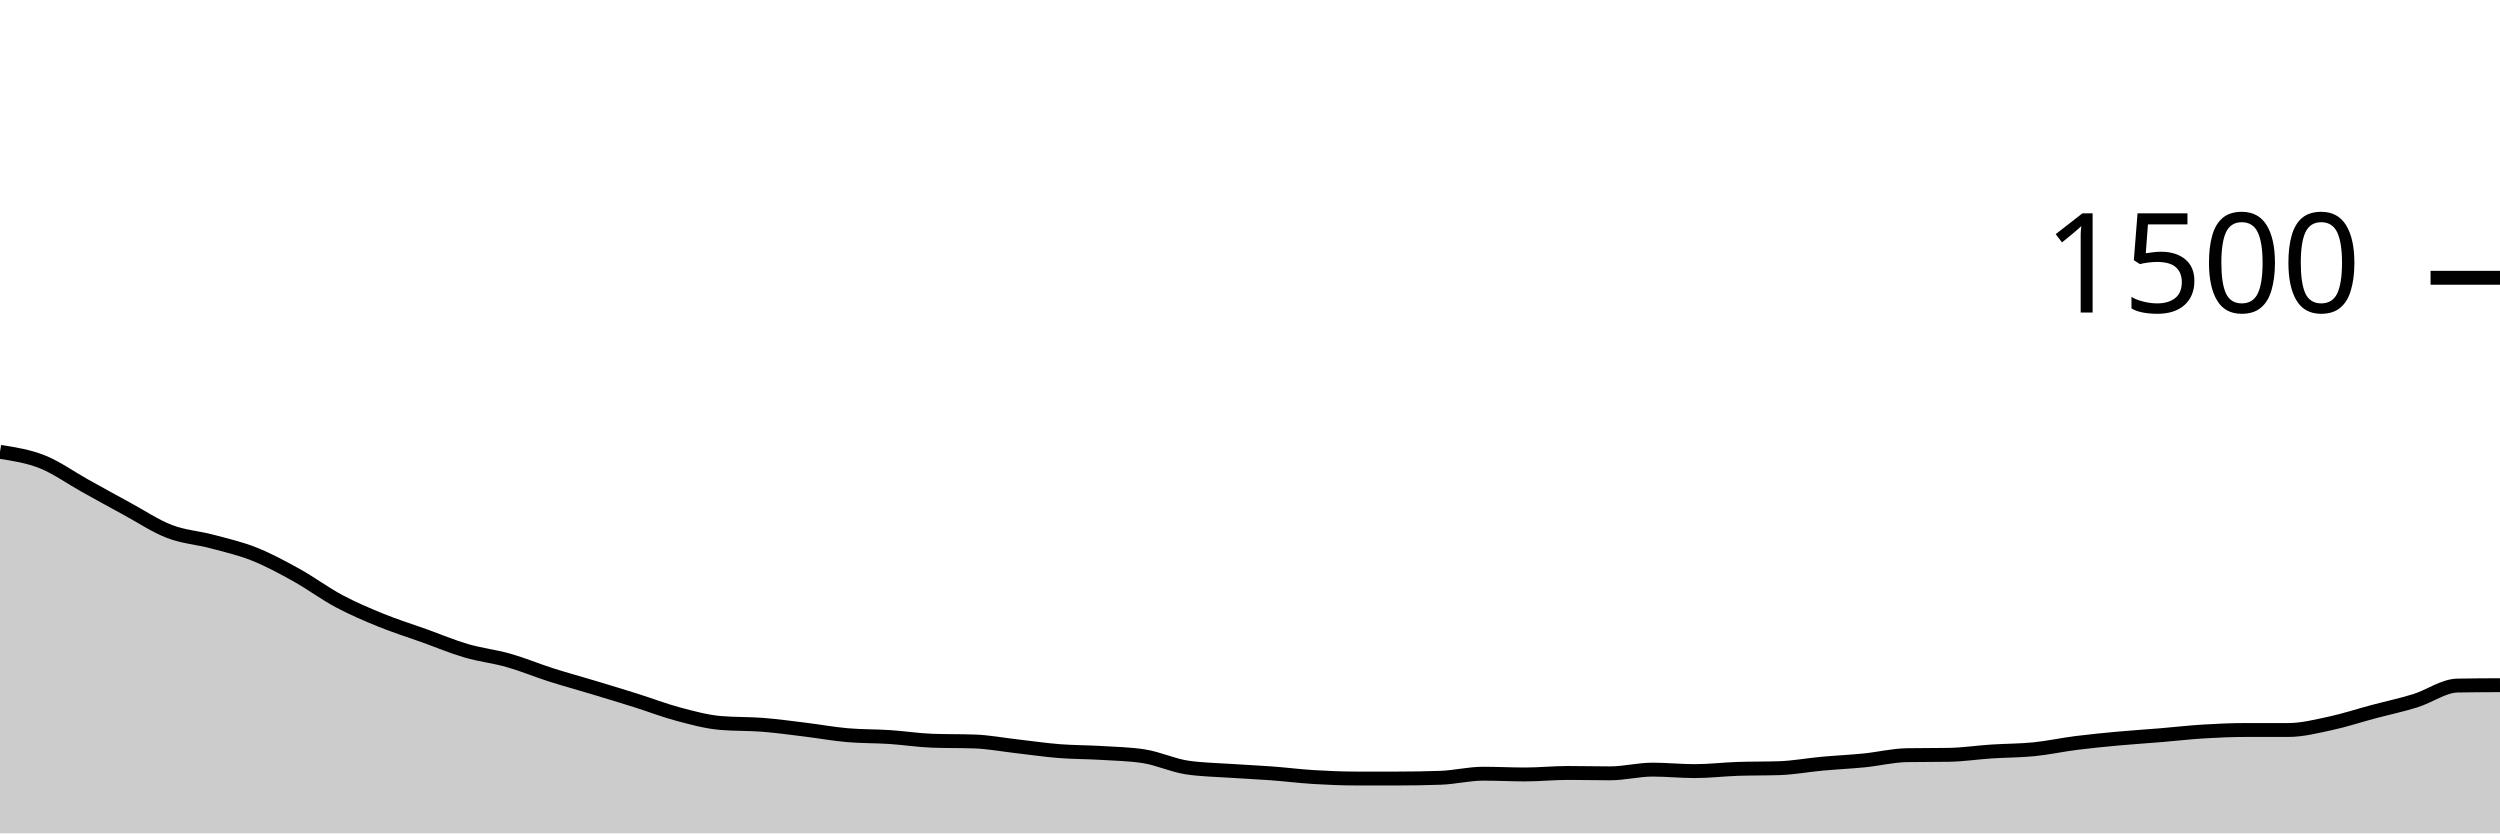
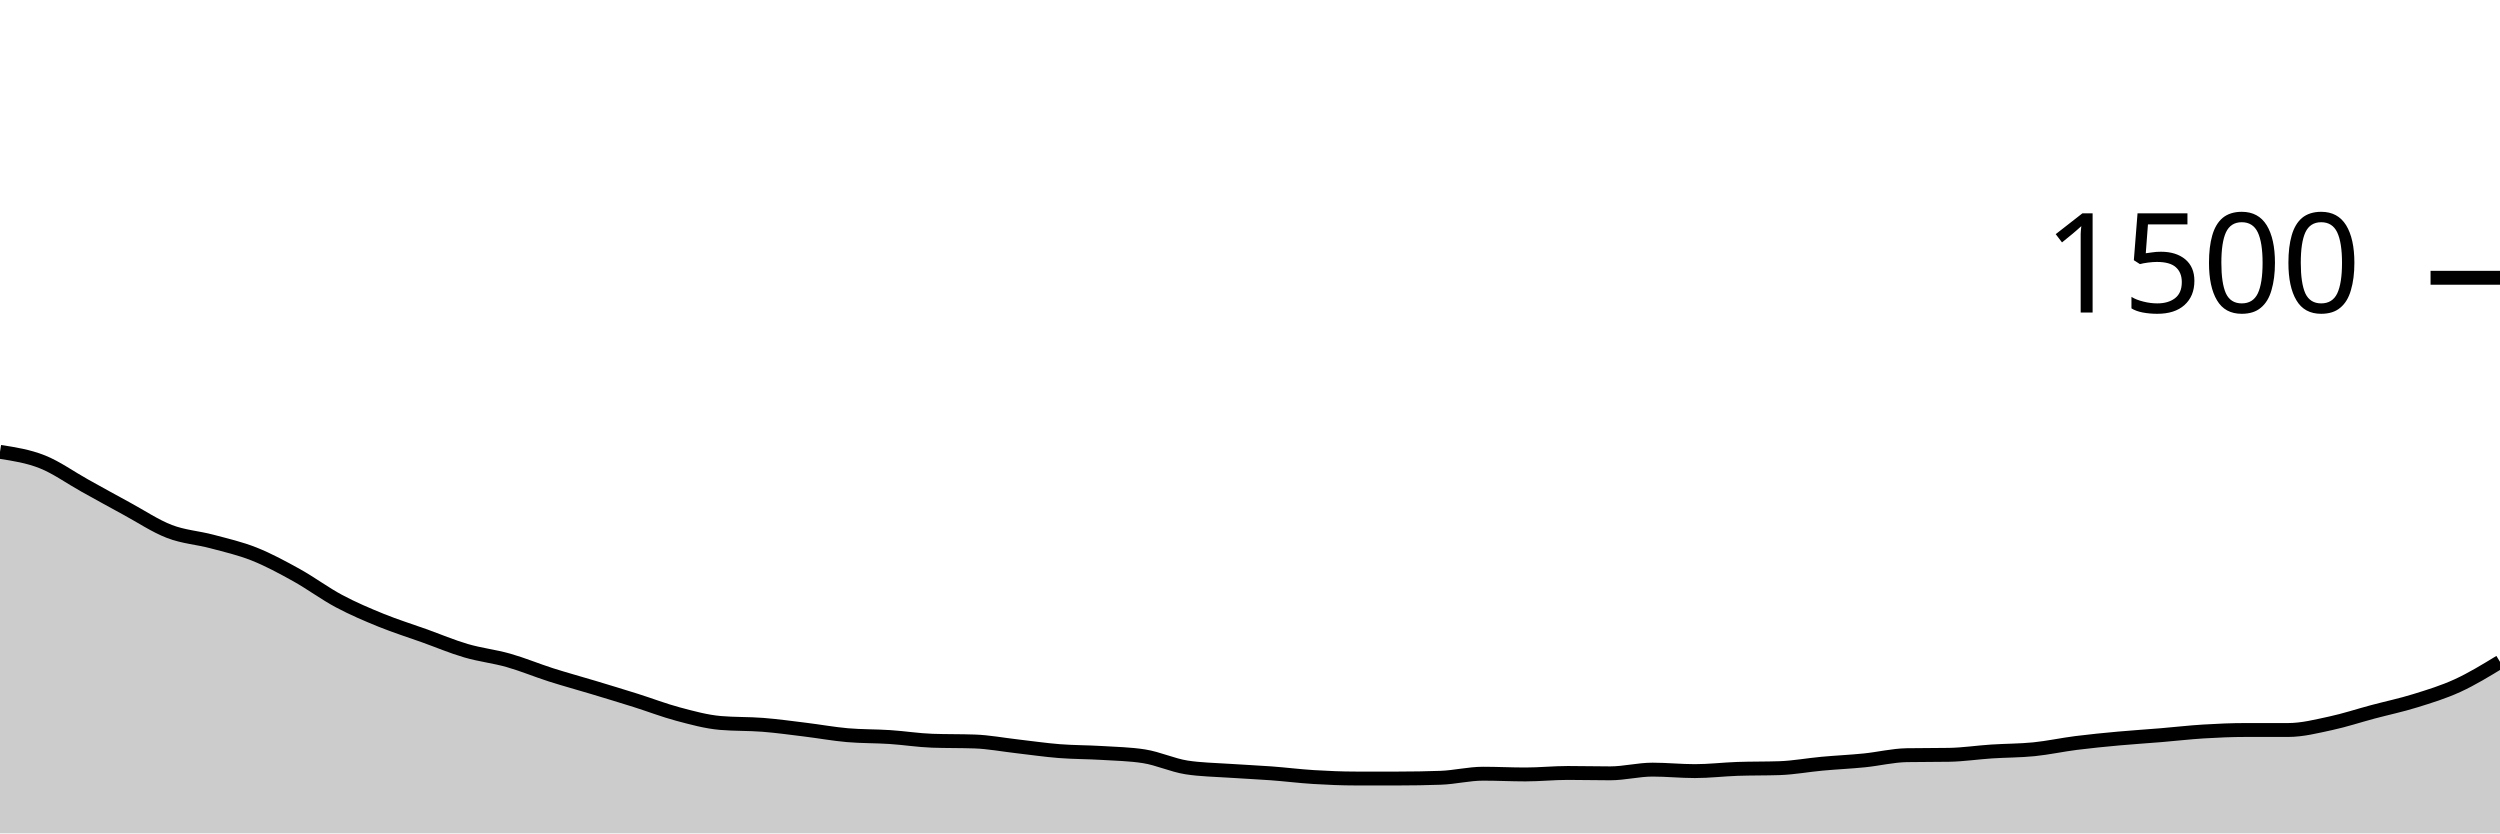
<svg xmlns="http://www.w3.org/2000/svg" viewBox="0 0 180 60">
  <g transform="translate(0,20)">
-     <path class="area" fill="rgba(0, 0, 0, 0.2)" d="M0,12.533C1.017,12.691,2.034,12.849,3.051,13.253C4.068,13.658,5.085,14.396,6.102,14.96C7.119,15.524,8.136,16.089,9.153,16.64C10.169,17.191,11.186,17.876,12.203,18.267C13.22,18.658,14.237,18.716,15.254,18.987C16.271,19.258,17.288,19.489,18.305,19.893C19.322,20.298,20.339,20.849,21.356,21.413C22.373,21.978,23.39,22.738,24.407,23.28C25.424,23.822,26.441,24.253,27.458,24.667C28.475,25.08,29.492,25.396,30.508,25.76C31.525,26.124,32.542,26.556,33.559,26.853C34.576,27.151,35.593,27.258,36.61,27.547C37.627,27.836,38.644,28.262,39.661,28.587C40.678,28.911,41.695,29.187,42.712,29.493C43.729,29.8,44.746,30.107,45.763,30.427C46.78,30.747,47.797,31.142,48.814,31.413C49.831,31.684,50.847,31.964,51.864,32.053C52.881,32.142,53.898,32.107,54.915,32.187C55.932,32.267,56.949,32.409,57.966,32.533C58.983,32.658,60,32.844,61.017,32.933C62.034,33.022,63.051,33,64.068,33.067C65.085,33.133,66.102,33.298,67.119,33.333C68.136,33.369,69.153,33.351,70.169,33.387C71.186,33.422,72.203,33.618,73.22,33.733C74.237,33.849,75.254,34,76.271,34.08C77.288,34.16,78.305,34.151,79.322,34.213C80.339,34.276,81.356,34.293,82.373,34.453C83.39,34.613,84.407,35.093,85.424,35.253C86.441,35.413,87.458,35.422,88.475,35.493C89.492,35.564,90.508,35.604,91.525,35.68C92.542,35.756,93.559,35.884,94.576,35.947C95.593,36.009,96.61,36.053,97.627,36.053C98.644,36.053,99.661,36.053,100.678,36.053C101.695,36.053,102.712,36.036,103.729,36C104.746,35.964,105.763,35.707,106.78,35.707C107.797,35.707,108.814,35.76,109.831,35.76C110.847,35.76,111.864,35.653,112.881,35.653C113.898,35.653,114.915,35.68,115.932,35.68C116.949,35.68,117.966,35.413,118.983,35.413C120,35.413,121.017,35.52,122.034,35.52C123.051,35.52,124.068,35.396,125.085,35.36C126.102,35.324,127.119,35.342,128.136,35.307C129.153,35.271,130.169,35.08,131.186,34.987C132.203,34.893,133.22,34.849,134.237,34.747C135.254,34.644,136.271,34.391,137.288,34.373C138.305,34.356,139.322,34.364,140.339,34.347C141.356,34.329,142.373,34.173,143.39,34.107C144.407,34.04,145.424,34.049,146.441,33.947C147.458,33.844,148.475,33.622,149.492,33.493C150.508,33.364,151.525,33.267,152.542,33.173C153.559,33.08,154.576,33.018,155.593,32.933C156.61,32.849,157.627,32.729,158.644,32.667C159.661,32.604,160.678,32.56,161.695,32.56C162.712,32.56,163.729,32.56,164.746,32.56C165.763,32.56,166.78,32.298,167.797,32.08C168.814,31.862,169.831,31.524,170.847,31.253C171.864,30.982,172.881,30.769,173.898,30.453C174.915,30.138,175.932,29.378,176.949,29.36C177.966,29.342,178.983,29.338,180,29.333L180,40C178.983,40,177.966,40,176.949,40C175.932,40,174.915,40,173.898,40C172.881,40,171.864,40,170.847,40C169.831,40,168.814,40,167.797,40C166.78,40,165.763,40,164.746,40C163.729,40,162.712,40,161.695,40C160.678,40,159.661,40,158.644,40C157.627,40,156.61,40,155.593,40C154.576,40,153.559,40,152.542,40C151.525,40,150.508,40,149.492,40C148.475,40,147.458,40,146.441,40C145.424,40,144.407,40,143.39,40C142.373,40,141.356,40,140.339,40C139.322,40,138.305,40,137.288,40C136.271,40,135.254,40,134.237,40C133.22,40,132.203,40,131.186,40C130.169,40,129.153,40,128.136,40C127.119,40,126.102,40,125.085,40C124.068,40,123.051,40,122.034,40C121.017,40,120,40,118.983,40C117.966,40,116.949,40,115.932,40C114.915,40,113.898,40,112.881,40C111.864,40,110.847,40,109.831,40C108.814,40,107.797,40,106.78,40C105.763,40,104.746,40,103.729,40C102.712,40,101.695,40,100.678,40C99.661,40,98.644,40,97.627,40C96.61,40,95.593,40,94.576,40C93.559,40,92.542,40,91.525,40C90.508,40,89.492,40,88.475,40C87.458,40,86.441,40,85.424,40C84.407,40,83.39,40,82.373,40C81.356,40,80.339,40,79.322,40C78.305,40,77.288,40,76.271,40C75.254,40,74.237,40,73.22,40C72.203,40,71.186,40,70.169,40C69.153,40,68.136,40,67.119,40C66.102,40,65.085,40,64.068,40C63.051,40,62.034,40,61.017,40C60,40,58.983,40,57.966,40C56.949,40,55.932,40,54.915,40C53.898,40,52.881,40,51.864,40C50.847,40,49.831,40,48.814,40C47.797,40,46.78,40,45.763,40C44.746,40,43.729,40,42.712,40C41.695,40,40.678,40,39.661,40C38.644,40,37.627,40,36.61,40C35.593,40,34.576,40,33.559,40C32.542,40,31.525,40,30.508,40C29.492,40,28.475,40,27.458,40C26.441,40,25.424,40,24.407,40C23.39,40,22.373,40,21.356,40C20.339,40,19.322,40,18.305,40C17.288,40,16.271,40,15.254,40C14.237,40,13.22,40,12.203,40C11.186,40,10.169,40,9.153,40C8.136,40,7.119,40,6.102,40C5.085,40,4.068,40,3.051,40C2.034,40,1.017,40,0,40Z" />
-     <path class="line" stroke="black" fill="none" d="M0,12.533C1.017,12.691,2.034,12.849,3.051,13.253C4.068,13.658,5.085,14.396,6.102,14.96C7.119,15.524,8.136,16.089,9.153,16.64C10.169,17.191,11.186,17.876,12.203,18.267C13.22,18.658,14.237,18.716,15.254,18.987C16.271,19.258,17.288,19.489,18.305,19.893C19.322,20.298,20.339,20.849,21.356,21.413C22.373,21.978,23.39,22.738,24.407,23.28C25.424,23.822,26.441,24.253,27.458,24.667C28.475,25.08,29.492,25.396,30.508,25.76C31.525,26.124,32.542,26.556,33.559,26.853C34.576,27.151,35.593,27.258,36.61,27.547C37.627,27.836,38.644,28.262,39.661,28.587C40.678,28.911,41.695,29.187,42.712,29.493C43.729,29.8,44.746,30.107,45.763,30.427C46.78,30.747,47.797,31.142,48.814,31.413C49.831,31.684,50.847,31.964,51.864,32.053C52.881,32.142,53.898,32.107,54.915,32.187C55.932,32.267,56.949,32.409,57.966,32.533C58.983,32.658,60,32.844,61.017,32.933C62.034,33.022,63.051,33,64.068,33.067C65.085,33.133,66.102,33.298,67.119,33.333C68.136,33.369,69.153,33.351,70.169,33.387C71.186,33.422,72.203,33.618,73.22,33.733C74.237,33.849,75.254,34,76.271,34.08C77.288,34.16,78.305,34.151,79.322,34.213C80.339,34.276,81.356,34.293,82.373,34.453C83.39,34.613,84.407,35.093,85.424,35.253C86.441,35.413,87.458,35.422,88.475,35.493C89.492,35.564,90.508,35.604,91.525,35.68C92.542,35.756,93.559,35.884,94.576,35.947C95.593,36.009,96.61,36.053,97.627,36.053C98.644,36.053,99.661,36.053,100.678,36.053C101.695,36.053,102.712,36.036,103.729,36C104.746,35.964,105.763,35.707,106.78,35.707C107.797,35.707,108.814,35.76,109.831,35.76C110.847,35.76,111.864,35.653,112.881,35.653C113.898,35.653,114.915,35.68,115.932,35.68C116.949,35.68,117.966,35.413,118.983,35.413C120,35.413,121.017,35.52,122.034,35.52C123.051,35.52,124.068,35.396,125.085,35.36C126.102,35.324,127.119,35.342,128.136,35.307C129.153,35.271,130.169,35.08,131.186,34.987C132.203,34.893,133.22,34.849,134.237,34.747C135.254,34.644,136.271,34.391,137.288,34.373C138.305,34.356,139.322,34.364,140.339,34.347C141.356,34.329,142.373,34.173,143.39,34.107C144.407,34.04,145.424,34.049,146.441,33.947C147.458,33.844,148.475,33.622,149.492,33.493C150.508,33.364,151.525,33.267,152.542,33.173C153.559,33.08,154.576,33.018,155.593,32.933C156.61,32.849,157.627,32.729,158.644,32.667C159.661,32.604,160.678,32.56,161.695,32.56C162.712,32.56,163.729,32.56,164.746,32.56C165.763,32.56,166.78,32.298,167.797,32.08C168.814,31.862,169.831,31.524,170.847,31.253C171.864,30.982,172.881,30.769,173.898,30.453C174.915,30.138,175.932,29.378,176.949,29.36C177.966,29.342,178.983,29.338,180,29.333" />
+     <path class="area" fill="rgba(0, 0, 0, 0.2)" d="M0,12.533C1.017,12.691,2.034,12.849,3.051,13.253C4.068,13.658,5.085,14.396,6.102,14.96C7.119,15.524,8.136,16.089,9.153,16.64C10.169,17.191,11.186,17.876,12.203,18.267C13.22,18.658,14.237,18.716,15.254,18.987C16.271,19.258,17.288,19.489,18.305,19.893C19.322,20.298,20.339,20.849,21.356,21.413C22.373,21.978,23.39,22.738,24.407,23.28C25.424,23.822,26.441,24.253,27.458,24.667C28.475,25.08,29.492,25.396,30.508,25.76C31.525,26.124,32.542,26.556,33.559,26.853C34.576,27.151,35.593,27.258,36.61,27.547C37.627,27.836,38.644,28.262,39.661,28.587C40.678,28.911,41.695,29.187,42.712,29.493C43.729,29.8,44.746,30.107,45.763,30.427C46.78,30.747,47.797,31.142,48.814,31.413C49.831,31.684,50.847,31.964,51.864,32.053C52.881,32.142,53.898,32.107,54.915,32.187C55.932,32.267,56.949,32.409,57.966,32.533C58.983,32.658,60,32.844,61.017,32.933C62.034,33.022,63.051,33,64.068,33.067C65.085,33.133,66.102,33.298,67.119,33.333C68.136,33.369,69.153,33.351,70.169,33.387C71.186,33.422,72.203,33.618,73.22,33.733C74.237,33.849,75.254,34,76.271,34.08C77.288,34.16,78.305,34.151,79.322,34.213C80.339,34.276,81.356,34.293,82.373,34.453C83.39,34.613,84.407,35.093,85.424,35.253C86.441,35.413,87.458,35.422,88.475,35.493C89.492,35.564,90.508,35.604,91.525,35.68C92.542,35.756,93.559,35.884,94.576,35.947C95.593,36.009,96.61,36.053,97.627,36.053C98.644,36.053,99.661,36.053,100.678,36.053C101.695,36.053,102.712,36.036,103.729,36C104.746,35.964,105.763,35.707,106.78,35.707C107.797,35.707,108.814,35.76,109.831,35.76C110.847,35.76,111.864,35.653,112.881,35.653C113.898,35.653,114.915,35.68,115.932,35.68C116.949,35.68,117.966,35.413,118.983,35.413C120,35.413,121.017,35.52,122.034,35.52C123.051,35.52,124.068,35.396,125.085,35.36C126.102,35.324,127.119,35.342,128.136,35.307C129.153,35.271,130.169,35.08,131.186,34.987C132.203,34.893,133.22,34.849,134.237,34.747C135.254,34.644,136.271,34.391,137.288,34.373C138.305,34.356,139.322,34.364,140.339,34.347C141.356,34.329,142.373,34.173,143.39,34.107C144.407,34.04,145.424,34.049,146.441,33.947C147.458,33.844,148.475,33.622,149.492,33.493C150.508,33.364,151.525,33.267,152.542,33.173C153.559,33.08,154.576,33.018,155.593,32.933C156.61,32.849,157.627,32.729,158.644,32.667C159.661,32.604,160.678,32.56,161.695,32.56C162.712,32.56,163.729,32.56,164.746,32.56C165.763,32.56,166.78,32.298,167.797,32.08C168.814,31.862,169.831,31.524,170.847,31.253C171.864,30.982,172.881,30.769,173.898,30.453C174.915,30.138,175.932,29.827,176.949,29.36C177.966,28.893,178.983,28.273,180,27.653L180,40C178.983,40,177.966,40,176.949,40C175.932,40,174.915,40,173.898,40C172.881,40,171.864,40,170.847,40C169.831,40,168.814,40,167.797,40C166.78,40,165.763,40,164.746,40C163.729,40,162.712,40,161.695,40C160.678,40,159.661,40,158.644,40C157.627,40,156.61,40,155.593,40C154.576,40,153.559,40,152.542,40C151.525,40,150.508,40,149.492,40C148.475,40,147.458,40,146.441,40C145.424,40,144.407,40,143.39,40C142.373,40,141.356,40,140.339,40C139.322,40,138.305,40,137.288,40C136.271,40,135.254,40,134.237,40C133.22,40,132.203,40,131.186,40C130.169,40,129.153,40,128.136,40C127.119,40,126.102,40,125.085,40C124.068,40,123.051,40,122.034,40C121.017,40,120,40,118.983,40C117.966,40,116.949,40,115.932,40C114.915,40,113.898,40,112.881,40C111.864,40,110.847,40,109.831,40C108.814,40,107.797,40,106.78,40C105.763,40,104.746,40,103.729,40C102.712,40,101.695,40,100.678,40C99.661,40,98.644,40,97.627,40C96.61,40,95.593,40,94.576,40C93.559,40,92.542,40,91.525,40C90.508,40,89.492,40,88.475,40C87.458,40,86.441,40,85.424,40C84.407,40,83.39,40,82.373,40C81.356,40,80.339,40,79.322,40C78.305,40,77.288,40,76.271,40C75.254,40,74.237,40,73.22,40C72.203,40,71.186,40,70.169,40C69.153,40,68.136,40,67.119,40C66.102,40,65.085,40,64.068,40C63.051,40,62.034,40,61.017,40C60,40,58.983,40,57.966,40C56.949,40,55.932,40,54.915,40C53.898,40,52.881,40,51.864,40C50.847,40,49.831,40,48.814,40C47.797,40,46.78,40,45.763,40C44.746,40,43.729,40,42.712,40C41.695,40,40.678,40,39.661,40C38.644,40,37.627,40,36.61,40C35.593,40,34.576,40,33.559,40C32.542,40,31.525,40,30.508,40C29.492,40,28.475,40,27.458,40C26.441,40,25.424,40,24.407,40C23.39,40,22.373,40,21.356,40C20.339,40,19.322,40,18.305,40C17.288,40,16.271,40,15.254,40C14.237,40,13.22,40,12.203,40C11.186,40,10.169,40,9.153,40C8.136,40,7.119,40,6.102,40C5.085,40,4.068,40,3.051,40C2.034,40,1.017,40,0,40Z" />
+     <path class="line" stroke="black" fill="none" d="M0,12.533C1.017,12.691,2.034,12.849,3.051,13.253C4.068,13.658,5.085,14.396,6.102,14.96C7.119,15.524,8.136,16.089,9.153,16.64C10.169,17.191,11.186,17.876,12.203,18.267C13.22,18.658,14.237,18.716,15.254,18.987C16.271,19.258,17.288,19.489,18.305,19.893C19.322,20.298,20.339,20.849,21.356,21.413C22.373,21.978,23.39,22.738,24.407,23.28C25.424,23.822,26.441,24.253,27.458,24.667C28.475,25.08,29.492,25.396,30.508,25.76C31.525,26.124,32.542,26.556,33.559,26.853C34.576,27.151,35.593,27.258,36.61,27.547C37.627,27.836,38.644,28.262,39.661,28.587C40.678,28.911,41.695,29.187,42.712,29.493C43.729,29.8,44.746,30.107,45.763,30.427C46.78,30.747,47.797,31.142,48.814,31.413C49.831,31.684,50.847,31.964,51.864,32.053C52.881,32.142,53.898,32.107,54.915,32.187C55.932,32.267,56.949,32.409,57.966,32.533C58.983,32.658,60,32.844,61.017,32.933C62.034,33.022,63.051,33,64.068,33.067C65.085,33.133,66.102,33.298,67.119,33.333C68.136,33.369,69.153,33.351,70.169,33.387C71.186,33.422,72.203,33.618,73.22,33.733C74.237,33.849,75.254,34,76.271,34.08C77.288,34.16,78.305,34.151,79.322,34.213C80.339,34.276,81.356,34.293,82.373,34.453C83.39,34.613,84.407,35.093,85.424,35.253C86.441,35.413,87.458,35.422,88.475,35.493C89.492,35.564,90.508,35.604,91.525,35.68C92.542,35.756,93.559,35.884,94.576,35.947C95.593,36.009,96.61,36.053,97.627,36.053C98.644,36.053,99.661,36.053,100.678,36.053C101.695,36.053,102.712,36.036,103.729,36C104.746,35.964,105.763,35.707,106.78,35.707C107.797,35.707,108.814,35.76,109.831,35.76C110.847,35.76,111.864,35.653,112.881,35.653C113.898,35.653,114.915,35.68,115.932,35.68C116.949,35.68,117.966,35.413,118.983,35.413C120,35.413,121.017,35.52,122.034,35.52C123.051,35.52,124.068,35.396,125.085,35.36C126.102,35.324,127.119,35.342,128.136,35.307C129.153,35.271,130.169,35.08,131.186,34.987C132.203,34.893,133.22,34.849,134.237,34.747C135.254,34.644,136.271,34.391,137.288,34.373C138.305,34.356,139.322,34.364,140.339,34.347C141.356,34.329,142.373,34.173,143.39,34.107C144.407,34.04,145.424,34.049,146.441,33.947C147.458,33.844,148.475,33.622,149.492,33.493C150.508,33.364,151.525,33.267,152.542,33.173C153.559,33.08,154.576,33.018,155.593,32.933C156.61,32.849,157.627,32.729,158.644,32.667C159.661,32.604,160.678,32.56,161.695,32.56C162.712,32.56,163.729,32.56,164.746,32.56C165.763,32.56,166.78,32.298,167.797,32.08C168.814,31.862,169.831,31.524,170.847,31.253C171.864,30.982,172.881,30.769,173.898,30.453C174.915,30.138,175.932,29.827,176.949,29.36C177.966,28.893,178.983,28.273,180,27.653" />
    <path class="axis-ceiling" stroke-width="1" stroke="black" fill="none" d="M175,0L180,0" />
    <text class="axis-ceiling-label" font-family="sans-serif" text-anchor="end" font-size="10px" x="170" y="2.5">1500</text>
  </g>
</svg>
